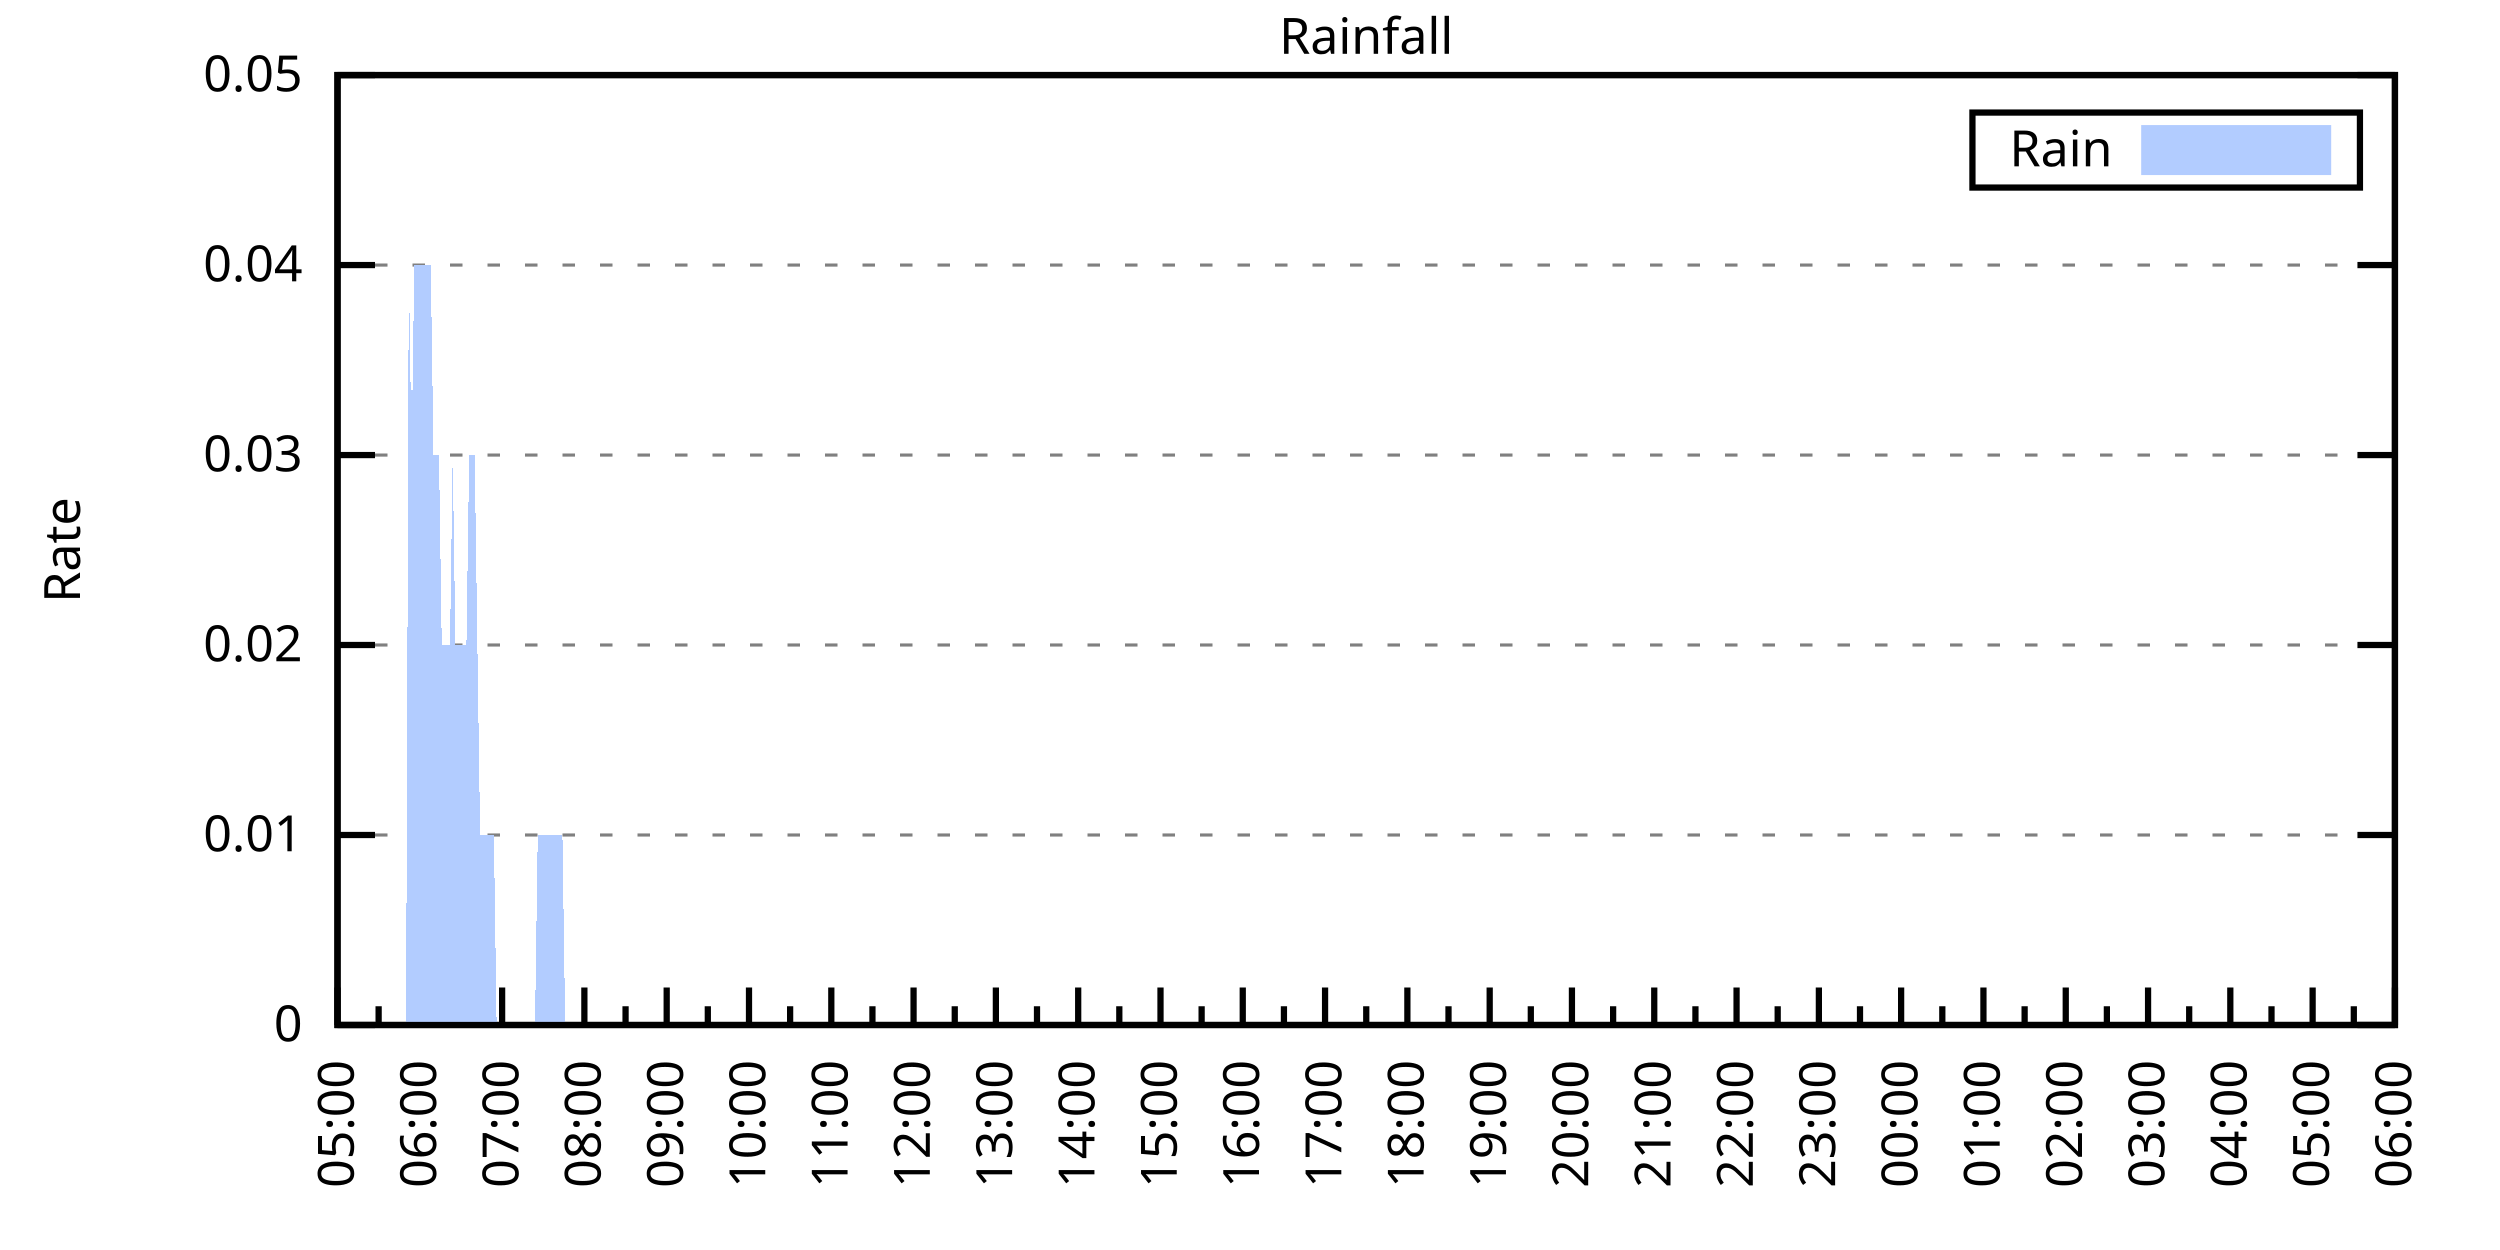
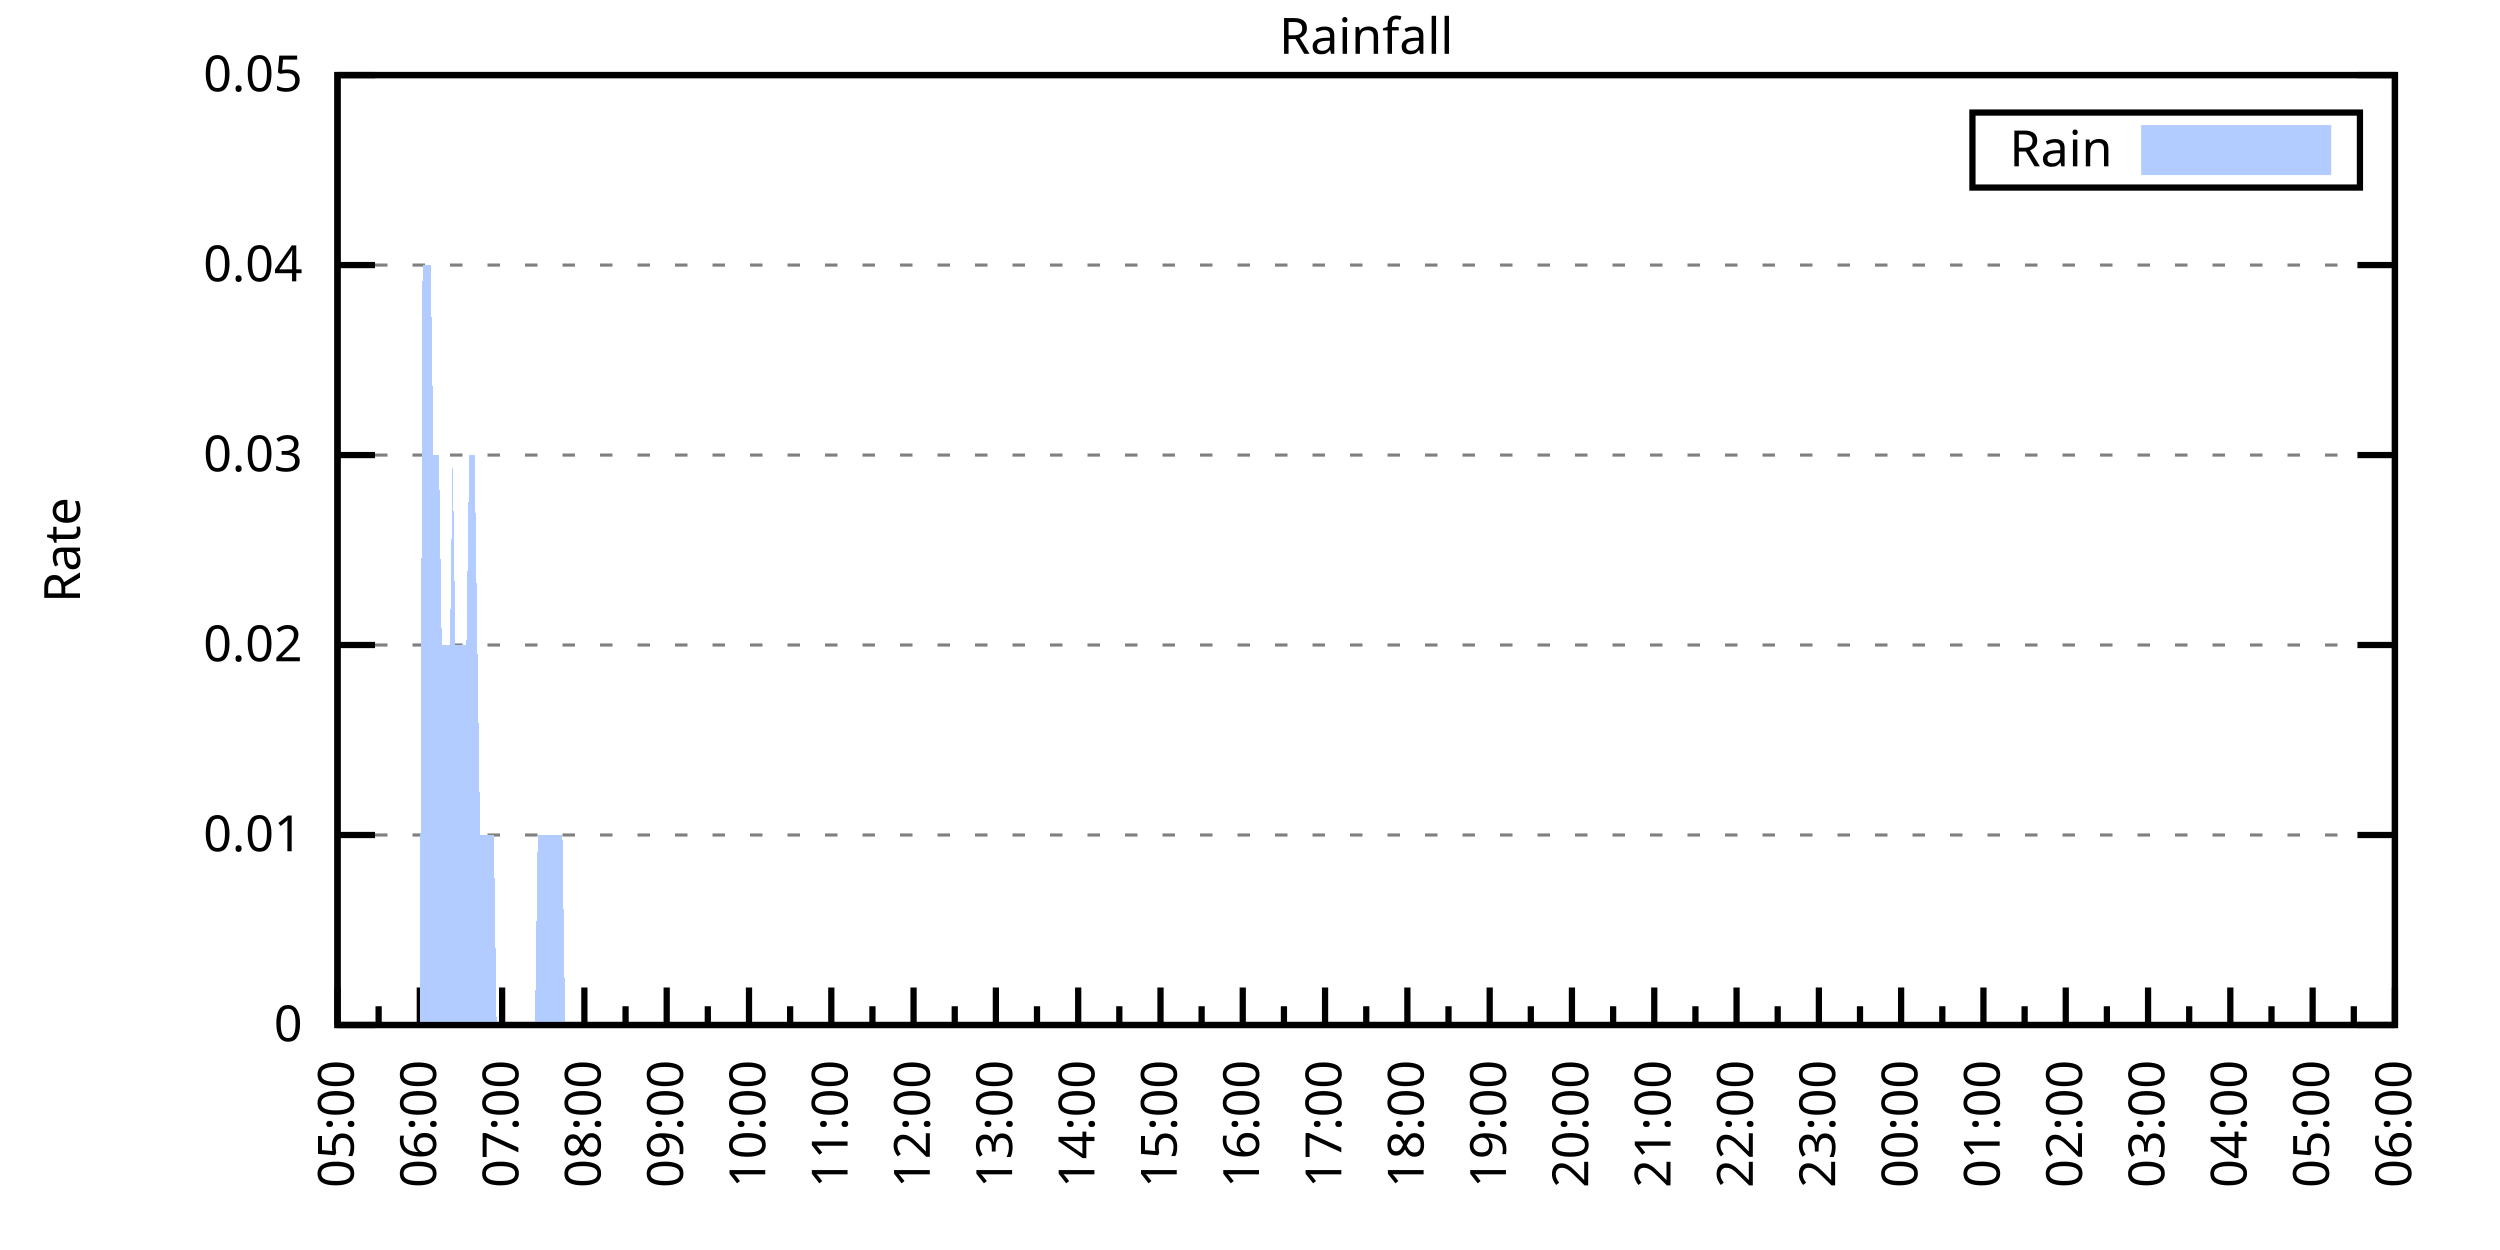
<svg xmlns="http://www.w3.org/2000/svg" xmlns:xlink="http://www.w3.org/1999/xlink" width="400" height="200" viewBox="0 0 400 200">
  <g id="gnuplot_canvas">
    <rect x="0" y="0" width="400" height="200" fill="none" />
    <defs>
      <circle id="gpDot" r="0.5" stroke-width="0.5" stroke="currentColor" />
      <path id="gpPt0" stroke-width="0.333" stroke="currentColor" d="M-1,0 h2 M0,-1 v2" />
      <path id="gpPt1" stroke-width="0.333" stroke="currentColor" d="M-1,-1 L1,1 M1,-1 L-1,1" />
      <path id="gpPt2" stroke-width="0.333" stroke="currentColor" d="M-1,0 L1,0 M0,-1 L0,1 M-1,-1 L1,1 M-1,1 L1,-1" />
      <rect id="gpPt3" stroke-width="0.333" stroke="currentColor" x="-1" y="-1" width="2" height="2" />
      <rect id="gpPt4" stroke-width="0.333" stroke="currentColor" fill="currentColor" x="-1" y="-1" width="2" height="2" />
      <circle id="gpPt5" stroke-width="0.333" stroke="currentColor" cx="0" cy="0" r="1" />
      <use xlink:href="#gpPt5" id="gpPt6" fill="currentColor" stroke="none" />
      <path id="gpPt7" stroke-width="0.333" stroke="currentColor" d="M0,-1.33 L-1.33,0.67 L1.33,0.67 z" />
      <use xlink:href="#gpPt7" id="gpPt8" fill="currentColor" stroke="none" />
      <use xlink:href="#gpPt7" id="gpPt9" stroke="currentColor" transform="rotate(180)" />
      <use xlink:href="#gpPt9" id="gpPt10" fill="currentColor" stroke="none" />
      <use xlink:href="#gpPt3" id="gpPt11" stroke="currentColor" transform="rotate(45)" />
      <use xlink:href="#gpPt11" id="gpPt12" fill="currentColor" stroke="none" />
      <path id="gpPt13" stroke-width="0.333" stroke="currentColor" d="M0,1.330 L1.265,0.411 L0.782,-1.067 L-0.782,-1.076 L-1.265,0.411 z" />
      <use xlink:href="#gpPt13" id="gpPt14" fill="currentColor" stroke="none" />
      <filter id="textbox" filterUnits="objectBoundingBox" x="0" y="0" height="1" width="1">
        <feFlood flood-color="white" flood-opacity="1" result="bgnd" />
        <feComposite in="SourceGraphic" in2="bgnd" operator="atop" />
      </filter>
      <filter id="greybox" filterUnits="objectBoundingBox" x="0" y="0" height="1" width="1">
        <feFlood flood-color="lightgrey" flood-opacity="1" result="grey" />
        <feComposite in="SourceGraphic" in2="grey" operator="atop" />
      </filter>
    </defs>
    <g fill="none" color="white" stroke="currentColor" stroke-width="1.00" stroke-linecap="butt" stroke-linejoin="miter">
</g>
    <g fill="none" color="black" stroke="currentColor" stroke-width="1.00" stroke-linecap="butt" stroke-linejoin="miter">
      <g stroke="none" shape-rendering="crispEdges">
        <polygon fill="rgb(255, 255, 255)" points="54.00,164.00 383.18,164.00 383.18,12.02 54.00,12.02 " />
      </g>
    </g>
    <g fill="none" color="black" stroke="currentColor" stroke-width="1.00" stroke-linecap="butt" stroke-linejoin="miter">
</g>
    <g fill="none" color="black" stroke="black" stroke-width="0.50" stroke-linecap="butt" stroke-linejoin="miter">
</g>
    <g fill="none" color="gray" stroke="currentColor" stroke-width="0.50" stroke-linecap="butt" stroke-linejoin="miter">
      <path stroke="gray" stroke-dasharray="2,4" class="gridline" d="M54.00,164.00 L383.19,164.00  " />
    </g>
    <g fill="none" color="gray" stroke="gray" stroke-width="1.00" stroke-linecap="butt" stroke-linejoin="miter">
</g>
    <g fill="none" color="black" stroke="currentColor" stroke-width="1.00" stroke-linecap="butt" stroke-linejoin="miter">
      <path stroke="black" d="M54.00,164.00 L60.00,164.00 M383.19,164.00 L377.19,164.00  " />
      <g transform="translate(48.40,166.60)" stroke="none" fill="black" font-family="Sans" font-size="8.00" text-anchor="end">
        <text>
          <tspan font-family="Sans"> 0</tspan>
        </text>
      </g>
    </g>
    <g fill="none" color="black" stroke="currentColor" stroke-width="1.00" stroke-linecap="butt" stroke-linejoin="miter">
</g>
    <g fill="none" color="black" stroke="black" stroke-width="0.50" stroke-linecap="butt" stroke-linejoin="miter">
</g>
    <g fill="none" color="gray" stroke="currentColor" stroke-width="0.50" stroke-linecap="butt" stroke-linejoin="miter">
      <path stroke="gray" stroke-dasharray="2,4" class="gridline" d="M54.00,133.60 L383.19,133.60  " />
    </g>
    <g fill="none" color="gray" stroke="gray" stroke-width="1.00" stroke-linecap="butt" stroke-linejoin="miter">
</g>
    <g fill="none" color="black" stroke="currentColor" stroke-width="1.00" stroke-linecap="butt" stroke-linejoin="miter">
      <path stroke="black" d="M54.00,133.60 L60.00,133.60 M383.19,133.60 L377.19,133.60  " />
      <g transform="translate(48.40,136.20)" stroke="none" fill="black" font-family="Sans" font-size="8.00" text-anchor="end">
        <text>
          <tspan font-family="Sans"> 0.01</tspan>
        </text>
      </g>
    </g>
    <g fill="none" color="black" stroke="currentColor" stroke-width="1.00" stroke-linecap="butt" stroke-linejoin="miter">
</g>
    <g fill="none" color="black" stroke="black" stroke-width="0.50" stroke-linecap="butt" stroke-linejoin="miter">
</g>
    <g fill="none" color="gray" stroke="currentColor" stroke-width="0.50" stroke-linecap="butt" stroke-linejoin="miter">
      <path stroke="gray" stroke-dasharray="2,4" class="gridline" d="M54.00,103.20 L383.19,103.20  " />
    </g>
    <g fill="none" color="gray" stroke="gray" stroke-width="1.00" stroke-linecap="butt" stroke-linejoin="miter">
</g>
    <g fill="none" color="black" stroke="currentColor" stroke-width="1.00" stroke-linecap="butt" stroke-linejoin="miter">
      <path stroke="black" d="M54.00,103.20 L60.00,103.20 M383.19,103.20 L377.19,103.20  " />
      <g transform="translate(48.40,105.80)" stroke="none" fill="black" font-family="Sans" font-size="8.00" text-anchor="end">
        <text>
          <tspan font-family="Sans"> 0.02</tspan>
        </text>
      </g>
    </g>
    <g fill="none" color="black" stroke="currentColor" stroke-width="1.00" stroke-linecap="butt" stroke-linejoin="miter">
</g>
    <g fill="none" color="black" stroke="black" stroke-width="0.50" stroke-linecap="butt" stroke-linejoin="miter">
</g>
    <g fill="none" color="gray" stroke="currentColor" stroke-width="0.50" stroke-linecap="butt" stroke-linejoin="miter">
      <path stroke="gray" stroke-dasharray="2,4" class="gridline" d="M54.00,72.81 L383.19,72.81  " />
    </g>
    <g fill="none" color="gray" stroke="gray" stroke-width="1.00" stroke-linecap="butt" stroke-linejoin="miter">
</g>
    <g fill="none" color="black" stroke="currentColor" stroke-width="1.00" stroke-linecap="butt" stroke-linejoin="miter">
      <path stroke="black" d="M54.00,72.81 L60.00,72.81 M383.19,72.81 L377.19,72.81  " />
      <g transform="translate(48.40,75.41)" stroke="none" fill="black" font-family="Sans" font-size="8.00" text-anchor="end">
        <text>
          <tspan font-family="Sans"> 0.03</tspan>
        </text>
      </g>
    </g>
    <g fill="none" color="black" stroke="currentColor" stroke-width="1.00" stroke-linecap="butt" stroke-linejoin="miter">
</g>
    <g fill="none" color="black" stroke="black" stroke-width="0.50" stroke-linecap="butt" stroke-linejoin="miter">
</g>
    <g fill="none" color="gray" stroke="currentColor" stroke-width="0.50" stroke-linecap="butt" stroke-linejoin="miter">
      <path stroke="gray" stroke-dasharray="2,4" class="gridline" d="M54.00,42.41 L383.19,42.41  " />
    </g>
    <g fill="none" color="gray" stroke="gray" stroke-width="1.00" stroke-linecap="butt" stroke-linejoin="miter">
</g>
    <g fill="none" color="black" stroke="currentColor" stroke-width="1.00" stroke-linecap="butt" stroke-linejoin="miter">
      <path stroke="black" d="M54.00,42.41 L60.00,42.41 M383.19,42.41 L377.19,42.41  " />
      <g transform="translate(48.40,45.01)" stroke="none" fill="black" font-family="Sans" font-size="8.00" text-anchor="end">
        <text>
          <tspan font-family="Sans"> 0.04</tspan>
        </text>
      </g>
    </g>
    <g fill="none" color="black" stroke="currentColor" stroke-width="1.00" stroke-linecap="butt" stroke-linejoin="miter">
</g>
    <g fill="none" color="black" stroke="black" stroke-width="0.50" stroke-linecap="butt" stroke-linejoin="miter">
</g>
    <g fill="none" color="gray" stroke="currentColor" stroke-width="0.50" stroke-linecap="butt" stroke-linejoin="miter">
      <path stroke="gray" stroke-dasharray="2,4" class="gridline" d="M54.00,12.01 L383.19,12.01  " />
    </g>
    <g fill="none" color="gray" stroke="gray" stroke-width="1.00" stroke-linecap="butt" stroke-linejoin="miter">
</g>
    <g fill="none" color="black" stroke="currentColor" stroke-width="1.00" stroke-linecap="butt" stroke-linejoin="miter">
      <path stroke="black" d="M54.00,12.01 L60.00,12.01 M383.19,12.01 L377.19,12.01  " />
      <g transform="translate(48.40,14.61)" stroke="none" fill="black" font-family="Sans" font-size="8.00" text-anchor="end">
        <text>
          <tspan font-family="Sans"> 0.05</tspan>
        </text>
      </g>
    </g>
    <g fill="none" color="black" stroke="currentColor" stroke-width="1.00" stroke-linecap="butt" stroke-linejoin="miter">
      <path stroke="black" d="M54.00,164.00 L54.00,158.00  " />
      <g transform="translate(56.60,169.60) rotate(270)" stroke="none" fill="black" font-family="Sans" font-size="8.00" text-anchor="end">
        <text>
          <tspan font-family="Sans">05:00</tspan>
        </text>
      </g>
    </g>
    <g fill="none" color="black" stroke="currentColor" stroke-width="1.00" stroke-linecap="butt" stroke-linejoin="miter">
      <path stroke="black" d="M60.58,164.00 L60.58,161.00 M67.17,164.00 L67.17,158.00  " />
      <g transform="translate(69.77,169.60) rotate(270)" stroke="none" fill="black" font-family="Sans" font-size="8.00" text-anchor="end">
        <text>
          <tspan font-family="Sans">06:00</tspan>
        </text>
      </g>
    </g>
    <g fill="none" color="black" stroke="currentColor" stroke-width="1.00" stroke-linecap="butt" stroke-linejoin="miter">
      <path stroke="black" d="M73.75,164.00 L73.75,161.00 M80.34,164.00 L80.34,158.00  " />
      <g transform="translate(82.94,169.60) rotate(270)" stroke="none" fill="black" font-family="Sans" font-size="8.00" text-anchor="end">
        <text>
          <tspan font-family="Sans">07:00</tspan>
        </text>
      </g>
    </g>
    <g fill="none" color="black" stroke="currentColor" stroke-width="1.00" stroke-linecap="butt" stroke-linejoin="miter">
      <path stroke="black" d="M86.92,164.00 L86.92,161.00 M93.50,164.00 L93.50,158.00  " />
      <g transform="translate(96.10,169.60) rotate(270)" stroke="none" fill="black" font-family="Sans" font-size="8.00" text-anchor="end">
        <text>
          <tspan font-family="Sans">08:00</tspan>
        </text>
      </g>
    </g>
    <g fill="none" color="black" stroke="currentColor" stroke-width="1.00" stroke-linecap="butt" stroke-linejoin="miter">
      <path stroke="black" d="M100.09,164.00 L100.09,161.00 M106.67,164.00 L106.67,158.00  " />
      <g transform="translate(109.27,169.60) rotate(270)" stroke="none" fill="black" font-family="Sans" font-size="8.00" text-anchor="end">
        <text>
          <tspan font-family="Sans">09:00</tspan>
        </text>
      </g>
    </g>
    <g fill="none" color="black" stroke="currentColor" stroke-width="1.00" stroke-linecap="butt" stroke-linejoin="miter">
      <path stroke="black" d="M113.25,164.00 L113.25,161.00 M119.84,164.00 L119.84,158.00  " />
      <g transform="translate(122.44,169.60) rotate(270)" stroke="none" fill="black" font-family="Sans" font-size="8.00" text-anchor="end">
        <text>
          <tspan font-family="Sans">10:00</tspan>
        </text>
      </g>
    </g>
    <g fill="none" color="black" stroke="currentColor" stroke-width="1.00" stroke-linecap="butt" stroke-linejoin="miter">
      <path stroke="black" d="M126.42,164.00 L126.42,161.00 M133.01,164.00 L133.01,158.00  " />
      <g transform="translate(135.61,169.60) rotate(270)" stroke="none" fill="black" font-family="Sans" font-size="8.00" text-anchor="end">
        <text>
          <tspan font-family="Sans">11:00</tspan>
        </text>
      </g>
    </g>
    <g fill="none" color="black" stroke="currentColor" stroke-width="1.00" stroke-linecap="butt" stroke-linejoin="miter">
      <path stroke="black" d="M139.59,164.00 L139.59,161.00 M146.17,164.00 L146.17,158.00  " />
      <g transform="translate(148.77,169.60) rotate(270)" stroke="none" fill="black" font-family="Sans" font-size="8.00" text-anchor="end">
        <text>
          <tspan font-family="Sans">12:00</tspan>
        </text>
      </g>
    </g>
    <g fill="none" color="black" stroke="currentColor" stroke-width="1.00" stroke-linecap="butt" stroke-linejoin="miter">
      <path stroke="black" d="M152.76,164.00 L152.76,161.00 M159.34,164.00 L159.34,158.00  " />
      <g transform="translate(161.94,169.60) rotate(270)" stroke="none" fill="black" font-family="Sans" font-size="8.00" text-anchor="end">
        <text>
          <tspan font-family="Sans">13:00</tspan>
        </text>
      </g>
    </g>
    <g fill="none" color="black" stroke="currentColor" stroke-width="1.00" stroke-linecap="butt" stroke-linejoin="miter">
      <path stroke="black" d="M165.92,164.00 L165.92,161.00 M172.51,164.00 L172.51,158.00  " />
      <g transform="translate(175.11,169.60) rotate(270)" stroke="none" fill="black" font-family="Sans" font-size="8.00" text-anchor="end">
        <text>
          <tspan font-family="Sans">14:00</tspan>
        </text>
      </g>
    </g>
    <g fill="none" color="black" stroke="currentColor" stroke-width="1.00" stroke-linecap="butt" stroke-linejoin="miter">
      <path stroke="black" d="M179.09,164.00 L179.09,161.00 M185.68,164.00 L185.68,158.00  " />
      <g transform="translate(188.28,169.60) rotate(270)" stroke="none" fill="black" font-family="Sans" font-size="8.00" text-anchor="end">
        <text>
          <tspan font-family="Sans">15:00</tspan>
        </text>
      </g>
    </g>
    <g fill="none" color="black" stroke="currentColor" stroke-width="1.00" stroke-linecap="butt" stroke-linejoin="miter">
      <path stroke="black" d="M192.26,164.00 L192.26,161.00 M198.84,164.00 L198.84,158.00  " />
      <g transform="translate(201.44,169.60) rotate(270)" stroke="none" fill="black" font-family="Sans" font-size="8.00" text-anchor="end">
        <text>
          <tspan font-family="Sans">16:00</tspan>
        </text>
      </g>
    </g>
    <g fill="none" color="black" stroke="currentColor" stroke-width="1.00" stroke-linecap="butt" stroke-linejoin="miter">
      <path stroke="black" d="M205.43,164.00 L205.43,161.00 M212.01,164.00 L212.01,158.00  " />
      <g transform="translate(214.61,169.60) rotate(270)" stroke="none" fill="black" font-family="Sans" font-size="8.00" text-anchor="end">
        <text>
          <tspan font-family="Sans">17:00</tspan>
        </text>
      </g>
    </g>
    <g fill="none" color="black" stroke="currentColor" stroke-width="1.00" stroke-linecap="butt" stroke-linejoin="miter">
      <path stroke="black" d="M218.60,164.00 L218.60,161.00 M225.18,164.00 L225.18,158.00  " />
      <g transform="translate(227.78,169.60) rotate(270)" stroke="none" fill="black" font-family="Sans" font-size="8.00" text-anchor="end">
        <text>
          <tspan font-family="Sans">18:00</tspan>
        </text>
      </g>
    </g>
    <g fill="none" color="black" stroke="currentColor" stroke-width="1.00" stroke-linecap="butt" stroke-linejoin="miter">
      <path stroke="black" d="M231.76,164.00 L231.76,161.00 M238.35,164.00 L238.35,158.00  " />
      <g transform="translate(240.95,169.60) rotate(270)" stroke="none" fill="black" font-family="Sans" font-size="8.00" text-anchor="end">
        <text>
          <tspan font-family="Sans">19:00</tspan>
        </text>
      </g>
    </g>
    <g fill="none" color="black" stroke="currentColor" stroke-width="1.00" stroke-linecap="butt" stroke-linejoin="miter">
      <path stroke="black" d="M244.93,164.00 L244.93,161.00 M251.51,164.00 L251.51,158.00  " />
      <g transform="translate(254.11,169.60) rotate(270)" stroke="none" fill="black" font-family="Sans" font-size="8.00" text-anchor="end">
        <text>
          <tspan font-family="Sans">20:00</tspan>
        </text>
      </g>
    </g>
    <g fill="none" color="black" stroke="currentColor" stroke-width="1.00" stroke-linecap="butt" stroke-linejoin="miter">
      <path stroke="black" d="M258.10,164.00 L258.10,161.00 M264.68,164.00 L264.68,158.00  " />
      <g transform="translate(267.28,169.60) rotate(270)" stroke="none" fill="black" font-family="Sans" font-size="8.00" text-anchor="end">
        <text>
          <tspan font-family="Sans">21:00</tspan>
        </text>
      </g>
    </g>
    <g fill="none" color="black" stroke="currentColor" stroke-width="1.00" stroke-linecap="butt" stroke-linejoin="miter">
      <path stroke="black" d="M271.27,164.00 L271.27,161.00 M277.85,164.00 L277.85,158.00  " />
      <g transform="translate(280.45,169.60) rotate(270)" stroke="none" fill="black" font-family="Sans" font-size="8.00" text-anchor="end">
        <text>
          <tspan font-family="Sans">22:00</tspan>
        </text>
      </g>
    </g>
    <g fill="none" color="black" stroke="currentColor" stroke-width="1.00" stroke-linecap="butt" stroke-linejoin="miter">
      <path stroke="black" d="M284.43,164.00 L284.43,161.00 M291.02,164.00 L291.02,158.00  " />
      <g transform="translate(293.62,169.60) rotate(270)" stroke="none" fill="black" font-family="Sans" font-size="8.00" text-anchor="end">
        <text>
          <tspan font-family="Sans">23:00</tspan>
        </text>
      </g>
    </g>
    <g fill="none" color="black" stroke="currentColor" stroke-width="1.00" stroke-linecap="butt" stroke-linejoin="miter">
      <path stroke="black" d="M297.60,164.00 L297.60,161.00 M304.18,164.00 L304.18,158.00  " />
      <g transform="translate(306.78,169.60) rotate(270)" stroke="none" fill="black" font-family="Sans" font-size="8.00" text-anchor="end">
        <text>
          <tspan font-family="Sans">00:00</tspan>
        </text>
      </g>
    </g>
    <g fill="none" color="black" stroke="currentColor" stroke-width="1.00" stroke-linecap="butt" stroke-linejoin="miter">
      <path stroke="black" d="M310.77,164.00 L310.77,161.00 M317.35,164.00 L317.35,158.00  " />
      <g transform="translate(319.95,169.60) rotate(270)" stroke="none" fill="black" font-family="Sans" font-size="8.00" text-anchor="end">
        <text>
          <tspan font-family="Sans">01:00</tspan>
        </text>
      </g>
    </g>
    <g fill="none" color="black" stroke="currentColor" stroke-width="1.00" stroke-linecap="butt" stroke-linejoin="miter">
      <path stroke="black" d="M323.94,164.00 L323.94,161.00 M330.52,164.00 L330.52,158.00  " />
      <g transform="translate(333.12,169.60) rotate(270)" stroke="none" fill="black" font-family="Sans" font-size="8.00" text-anchor="end">
        <text>
          <tspan font-family="Sans">02:00</tspan>
        </text>
      </g>
    </g>
    <g fill="none" color="black" stroke="currentColor" stroke-width="1.00" stroke-linecap="butt" stroke-linejoin="miter">
      <path stroke="black" d="M337.10,164.00 L337.10,161.00 M343.69,164.00 L343.69,158.00  " />
      <g transform="translate(346.29,169.60) rotate(270)" stroke="none" fill="black" font-family="Sans" font-size="8.00" text-anchor="end">
        <text>
          <tspan font-family="Sans">03:00</tspan>
        </text>
      </g>
    </g>
    <g fill="none" color="black" stroke="currentColor" stroke-width="1.00" stroke-linecap="butt" stroke-linejoin="miter">
      <path stroke="black" d="M350.27,164.00 L350.27,161.00 M356.85,164.00 L356.85,158.00  " />
      <g transform="translate(359.45,169.60) rotate(270)" stroke="none" fill="black" font-family="Sans" font-size="8.00" text-anchor="end">
        <text>
          <tspan font-family="Sans">04:00</tspan>
        </text>
      </g>
    </g>
    <g fill="none" color="black" stroke="currentColor" stroke-width="1.00" stroke-linecap="butt" stroke-linejoin="miter">
      <path stroke="black" d="M363.44,164.00 L363.44,161.00 M370.02,164.00 L370.02,158.00  " />
      <g transform="translate(372.62,169.60) rotate(270)" stroke="none" fill="black" font-family="Sans" font-size="8.00" text-anchor="end">
        <text>
          <tspan font-family="Sans">05:00</tspan>
        </text>
      </g>
    </g>
    <g fill="none" color="black" stroke="currentColor" stroke-width="1.00" stroke-linecap="butt" stroke-linejoin="miter">
      <path stroke="black" d="M376.61,164.00 L376.61,161.00 M383.19,164.00 L383.19,158.00  " />
      <g transform="translate(385.79,169.60) rotate(270)" stroke="none" fill="black" font-family="Sans" font-size="8.00" text-anchor="end">
        <text>
          <tspan font-family="Sans">06:00</tspan>
        </text>
      </g>
    </g>
    <g fill="none" color="black" stroke="currentColor" stroke-width="1.00" stroke-linecap="butt" stroke-linejoin="miter">
</g>
    <g fill="none" color="black" stroke="currentColor" stroke-width="1.00" stroke-linecap="butt" stroke-linejoin="miter">
      <path stroke="black" d="M54.00,12.01 L54.00,164.00 L383.19,164.00 L383.19,12.01 L54.00,12.01 Z  " />
    </g>
    <g fill="none" color="black" stroke="currentColor" stroke-width="1.00" stroke-linecap="butt" stroke-linejoin="miter">
      <g transform="translate(12.80,88.01) rotate(270)" stroke="none" fill="black" font-family="Sans" font-size="8.00" text-anchor="middle">
        <text>
          <tspan font-family="Sans">Rate</tspan>
        </text>
      </g>
    </g>
    <g fill="none" color="black" stroke="currentColor" stroke-width="1.00" stroke-linecap="butt" stroke-linejoin="miter">
</g>
    <g fill="none" color="black" stroke="currentColor" stroke-width="1.00" stroke-linecap="butt" stroke-linejoin="miter">
      <path stroke="black" d="M315.59,30.01 L315.59,18.01 L377.59,18.01 L377.59,30.01 L315.59,30.01 Z  " />
    </g>
    <g id="Rainfall_plot_1">
      <g fill="none" color="white" stroke="black" stroke-width="2.00" stroke-linecap="butt" stroke-linejoin="miter">
</g>
      <g fill="none" color="black" stroke="currentColor" stroke-width="2.00" stroke-linecap="butt" stroke-linejoin="miter">
        <g transform="translate(337.99,26.61)" stroke="none" fill="black" font-family="Sans" font-size="8.00" text-anchor="end">
          <text>
            <tspan font-family="Sans">Rain</tspan>
          </text>
        </g>
      </g>
      <g fill="none" color="black" stroke="currentColor" stroke-width="2.00" stroke-linecap="butt" stroke-linejoin="miter">
        <g stroke="none" shape-rendering="crispEdges">
          <polygon fill="rgb(178, 204, 255)" points="343.59,27.01 371.99,27.01 371.99,21.01 343.59,21.01 " />
        </g>
        <path stroke="rgb(178, 204, 255)" d="M343.59,27.01 L371.99,27.01 L371.99,21.01 L343.59,21.01 L343.59,27.01 Z  " />
      </g>
      <g fill="none" color="black" stroke="currentColor" stroke-width="2.00" stroke-linecap="butt" stroke-linejoin="miter">
        <g stroke="none" shape-rendering="crispEdges">
-           <polygon fill="rgb(178, 204, 255)" points="61.02,164.00 61.46,164.00 61.90,164.00 62.34,164.00 62.78,164.00 63.22,164.00 63.66,164.00 64.10,164.00 64.53,164.00 64.97,164.00 65.41,42.41 65.85,72.81 66.29,42.41 66.73,42.41 67.17,42.41 67.61,42.41 68.05,42.41 68.48,42.41 68.92,42.41 69.36,72.81 69.80,72.81 70.24,72.81 70.68,103.20 71.12,103.20 71.56,103.20 72.00,103.20 72.43,72.81 72.87,103.20 73.31,103.20 73.75,103.20 74.19,103.20 74.63,103.20 75.07,72.81 75.51,72.81 75.95,72.81 76.38,103.20 76.82,133.60 77.26,133.60 77.70,133.60 78.14,133.60 78.58,133.60 79.02,133.60 79.46,164.00 79.90,164.00 80.34,164.00 80.77,164.00 81.21,164.00 81.65,164.00 82.09,164.00 82.53,164.00 82.97,164.00 83.41,164.00 83.85,164.00 84.29,164.00 84.72,164.00 85.16,164.00 85.60,164.00 86.04,133.60 86.48,133.60 86.92,133.60 87.36,133.60 87.80,133.60 88.24,133.60 88.67,133.60 89.11,133.60 89.55,133.60 89.99,133.60 90.43,164.00 90.87,164.00 91.31,164.00 91.75,164.00 92.19,164.00 92.62,164.00 93.06,164.00 93.50,164.00 93.94,164.00 94.38,164.00 94.82,164.00 95.26,164.00 95.70,164.00 96.14,164.00 96.58,164.00 97.01,164.00 97.45,164.00 97.89,164.00 98.33,164.00 98.77,164.00 99.21,164.00 99.65,164.00 100.09,164.00 100.53,164.00 100.96,164.00 101.40,164.00 101.84,164.00 102.28,164.00 102.72,164.00 103.16,164.00 103.60,164.00 104.04,164.00 104.48,164.00 104.91,164.00 105.35,164.00 105.79,164.00 106.23,164.00 106.67,164.00 107.11,164.00 107.55,164.00 107.99,164.00 108.43,164.00 108.87,164.00 109.30,164.00 109.74,164.00 110.18,164.00 110.62,164.00 111.06,164.00 111.50,164.00 111.94,164.00 112.38,164.00 112.82,164.00 113.25,164.00 113.69,164.00 114.13,164.00 114.57,164.00 115.01,164.00 115.45,164.00 115.89,164.00 116.33,164.00 116.77,164.00 117.20,164.00 117.64,164.00 118.08,164.00 118.52,164.00 118.96,164.00 119.40,164.00 119.84,164.00 120.28,164.00 120.72,164.00 121.15,164.00 121.59,164.00 122.03,164.00 122.47,164.00 122.91,164.00 123.35,164.00 123.79,164.00 124.23,164.00 124.67,164.00 125.11,164.00 125.54,164.00 125.98,164.00 126.42,164.00 126.86,164.00 127.30,164.00 127.74,164.00 128.18,164.00 128.62,164.00 129.06,164.00 129.49,164.00 129.93,164.00 130.37,164.00 130.81,164.00 131.25,164.00 131.69,164.00 132.13,164.00 132.57,164.00 133.01,164.00 133.44,164.00 133.88,164.00 134.32,164.00 134.76,164.00 135.20,164.00 135.64,164.00 136.08,164.00 136.52,164.00 136.96,164.00 137.39,164.00 137.83,164.00 138.27,164.00 138.71,164.00 139.15,164.00 139.59,164.00 140.03,164.00 140.47,164.00 140.91,164.00 141.35,164.00 141.78,164.00 142.22,164.00 142.66,164.00 143.10,164.00 143.54,164.00 143.98,164.00 144.42,164.00 144.86,164.00 145.30,164.00 145.73,164.00 146.17,164.00 146.61,164.00 147.05,164.00 147.49,164.00 147.93,164.00 148.37,164.00 148.81,164.00 149.25,164.00 149.68,164.00 150.12,164.00 150.56,164.00 151.00,164.00 151.44,164.00 151.88,164.00 152.32,164.00 152.76,164.00 153.20,164.00 153.63,164.00 154.07,164.00 154.51,164.00 154.95,164.00 155.39,164.00 155.83,164.00 156.27,164.00 156.71,164.00 157.15,164.00 157.59,164.00 158.02,164.00 158.46,164.00 158.90,164.00 159.34,164.00 159.78,164.00 160.22,164.00 160.66,164.00 161.10,164.00 161.54,164.00 161.97,164.00 162.41,164.00 162.85,164.00 163.29,164.00 163.73,164.00 164.17,164.00 164.61,164.00 165.05,164.00 165.49,164.00 165.92,164.00 166.36,164.00 166.80,164.00 167.24,164.00 167.68,164.00 168.12,164.00 168.56,164.00 169.00,164.00 169.44,164.00 169.87,164.00 170.31,164.00 170.75,164.00 171.19,164.00 171.63,164.00 172.07,164.00 172.51,164.00 172.95,164.00 173.39,164.00 173.83,164.00 174.26,164.00 174.70,164.00 175.14,164.00 175.58,164.00 176.02,164.00 176.46,164.00 176.90,164.00 177.34,164.00 177.78,164.00 178.21,164.00 178.65,164.00 179.09,164.00 179.53,164.00 179.97,164.00 180.41,164.00 180.85,164.00 181.29,164.00 181.73,164.00 182.16,164.00 182.60,164.00 183.04,164.00 183.48,164.00 183.92,164.00 184.36,164.00 184.80,164.00 185.24,164.00 185.68,164.00 186.11,164.00 186.55,164.00 186.99,164.00 187.43,164.00 187.87,164.00 188.31,164.00 188.75,164.00 189.19,164.00 189.63,164.00 190.07,164.00 190.50,164.00 190.94,164.00 191.38,164.00 191.82,164.00 192.26,164.00 192.70,164.00 193.14,164.00 193.58,164.00 194.02,164.00 194.45,164.00 194.89,164.00 195.33,164.00 195.77,164.00 196.21,164.00 196.65,164.00 197.09,164.00 197.53,164.00 197.97,164.00 198.40,164.00 198.84,164.00 199.28,164.00 199.72,164.00 200.16,164.00 200.60,164.00 201.04,164.00 201.48,164.00 201.92,164.00 202.35,164.00 202.79,164.00 203.23,164.00 203.67,164.00 204.11,164.00 204.55,164.00 204.99,164.00 205.43,164.00 205.87,164.00 206.31,164.00 206.74,164.00 207.18,164.00 207.62,164.00 208.06,164.00 208.50,164.00 208.94,164.00 209.38,164.00 209.82,164.00 210.26,164.00 210.69,164.00 211.13,164.00 211.57,164.00 212.01,164.00 212.45,164.00 212.89,164.00 213.33,164.00 213.77,164.00 214.21,164.00 214.64,164.00 215.08,164.00 215.52,164.00 215.96,164.00 216.40,164.00 216.84,164.00 217.28,164.00 217.72,164.00 218.16,164.00 218.60,164.00 219.03,164.00 219.47,164.00 219.91,164.00 220.35,164.00 220.79,164.00 221.23,164.00 221.67,164.00 222.11,164.00 222.55,164.00 222.98,164.00 223.42,164.00 223.86,164.00 224.30,164.00 224.74,164.00 225.18,164.00 225.62,164.00 226.06,164.00 226.50,164.00 226.93,164.00 227.37,164.00 227.81,164.00 228.25,164.00 228.69,164.00 229.13,164.00 229.57,164.00 230.01,164.00 230.45,164.00 230.88,164.00 231.32,164.00 231.76,164.00 232.20,164.00 232.64,164.00 233.08,164.00 233.52,164.00 233.96,164.00 234.40,164.00 234.84,164.00 235.27,164.00 235.71,164.00 236.15,164.00 236.59,164.00 237.03,164.00 237.47,164.00 237.91,164.00 238.35,164.00 238.79,164.00 239.22,164.00 239.66,164.00 240.10,164.00 240.54,164.00 240.98,164.00 241.42,164.00 241.86,164.00 242.30,164.00 242.74,164.00 243.17,164.00 243.61,164.00 244.05,164.00 244.49,164.00 244.93,164.00 245.37,164.00 245.81,164.00 246.25,164.00 246.69,164.00 247.12,164.00 247.56,164.00 248.00,164.00 248.44,164.00 248.88,164.00 249.32,164.00 249.76,164.00 250.20,164.00 250.64,164.00 251.08,164.00 251.51,164.00 251.95,164.00 252.39,164.00 252.83,164.00 253.27,164.00 253.71,164.00 254.15,164.00 254.59,164.00 255.03,164.00 255.46,164.00 255.90,164.00 256.34,164.00 256.78,164.00 257.22,164.00 257.66,164.00 258.10,164.00 258.54,164.00 258.98,164.00 259.41,164.00 259.85,164.00 260.29,164.00 260.73,164.00 261.17,164.00 261.61,164.00 262.05,164.00 262.49,164.00 262.93,164.00 263.36,164.00 263.80,164.00 264.24,164.00 264.68,164.00 265.12,164.00 265.56,164.00 266.00,164.00 266.44,164.00 266.88,164.00 267.32,164.00 267.75,164.00 268.19,164.00 268.63,164.00 269.07,164.00 269.51,164.00 269.95,164.00 270.39,164.00 270.83,164.00 271.27,164.00 271.70,164.00 272.14,164.00 272.58,164.00 273.02,164.00 273.46,164.00 273.90,164.00 274.34,164.00 274.78,164.00 275.22,164.00 275.65,164.00 276.09,164.00 276.53,164.00 276.97,164.00 277.41,164.00 277.85,164.00 278.29,164.00 278.73,164.00 279.17,164.00 279.60,164.00 280.04,164.00 280.48,164.00 280.92,164.00 281.36,164.00 281.80,164.00 282.24,164.00 282.68,164.00 283.12,164.00 283.56,164.00 283.99,164.00 284.43,164.00 284.87,164.00 285.31,164.00 285.75,164.00 286.19,164.00 286.63,164.00 287.07,164.00 287.51,164.00 287.94,164.00 288.38,164.00 288.82,164.00 289.26,164.00 289.70,164.00 290.14,164.00 290.58,164.00 291.02,164.00 291.46,164.00 291.89,164.00 292.33,164.00 292.77,164.00 293.21,164.00 293.65,164.00 294.09,164.00 294.53,164.00 294.97,164.00 295.41,164.00 295.84,164.00 296.28,164.00 296.72,164.00 297.16,164.00 297.60,164.00 298.04,164.00 298.48,164.00 298.92,164.00 299.36,164.00 299.80,164.00 300.23,164.00 300.67,164.00 301.11,164.00 301.55,164.00 301.99,164.00 302.43,164.00 302.87,164.00 303.31,164.00 303.75,164.00 304.18,164.00 304.62,164.00 305.06,164.00 305.50,164.00 305.94,164.00 306.38,164.00 306.82,164.00 307.26,164.00 307.70,164.00 308.13,164.00 308.57,164.00 309.01,164.00 309.45,164.00 309.89,164.00 310.33,164.00 310.77,164.00 311.21,164.00 311.65,164.00 312.08,164.00 312.52,164.00 312.96,164.00 313.40,164.00 313.84,164.00 314.28,164.00 314.72,164.00 315.16,164.00 315.60,164.00 316.04,164.00 316.47,164.00 316.91,164.00 317.35,164.00 317.79,164.00 318.23,164.00 318.67,164.00 319.11,164.00 319.55,164.00 319.99,164.00 320.42,164.00 320.86,164.00 321.30,164.00 321.74,164.00 322.18,164.00 322.62,164.00 323.06,164.00 323.50,164.00 323.94,164.00 324.37,164.00 324.81,164.00 325.25,164.00 325.69,164.00 326.13,164.00 326.57,164.00 327.01,164.00 327.45,164.00 327.89,164.00 328.33,164.00 328.76,164.00 329.20,164.00 329.64,164.00 330.08,164.00 330.52,164.00 330.96,164.00 331.40,164.00 331.84,164.00 332.28,164.00 332.71,164.00 333.15,164.00 333.59,164.00 334.03,164.00 334.47,164.00 334.91,164.00 335.35,164.00 335.79,164.00 336.23,164.00 336.66,164.00 337.10,164.00 337.54,164.00 337.98,164.00 338.42,164.00 338.86,164.00 339.30,164.00 339.74,164.00 340.18,164.00 340.61,164.00 341.05,164.00 341.49,164.00 341.93,164.00 342.37,164.00 342.81,164.00 343.25,164.00 343.69,164.00 344.13,164.00 344.57,164.00 345.00,164.00 345.44,164.00 345.88,164.00 346.32,164.00 346.76,164.00 347.20,164.00 347.64,164.00 348.08,164.00 348.52,164.00 348.95,164.00 349.39,164.00 349.83,164.00 350.27,164.00 350.71,164.00 351.15,164.00 351.59,164.00 352.03,164.00 352.47,164.00 352.90,164.00 353.34,164.00 353.78,164.00 354.22,164.00 354.66,164.00 355.10,164.00 355.54,164.00 355.98,164.00 356.42,164.00 356.85,164.00 357.29,164.00 357.73,164.00 358.17,164.00 358.61,164.00 359.05,164.00 359.49,164.00 359.93,164.00 360.37,164.00 360.81,164.00 361.24,164.00 361.68,164.00 362.12,164.00 362.56,164.00 363.00,164.00 363.44,164.00 363.88,164.00 364.32,164.00 364.76,164.00 365.19,164.00 365.63,164.00 366.07,164.00 366.51,164.00 366.95,164.00 367.39,164.00 367.83,164.00 368.27,164.00 368.71,164.00 369.14,164.00 369.58,164.00 370.02,164.00 370.46,164.00 370.90,164.00 371.34,164.00 371.78,164.00 372.22,164.00 372.66,164.00 373.09,164.00 373.53,164.00 373.97,164.00 374.41,164.00 374.85,164.00 375.29,164.00 375.73,164.00 376.17,164.00 376.61,164.00 376.61,164.00 61.02,164.00 " />
+           <polygon fill="rgb(178, 204, 255)" points="63.22,164.00 63.66,164.00 64.10,164.00 64.53,164.00 64.97,164.00 65.41,164.00 65.85,164.00 66.29,164.00 66.73,164.00 67.17,164.00 67.61,42.41 68.05,42.41 68.48,42.41 68.92,42.41 69.36,72.81 69.80,72.81 70.24,72.81 70.68,103.20 71.12,103.20 71.56,103.20 72.00,103.20 72.43,72.81 72.87,103.20 73.31,103.20 73.75,103.20 74.19,103.20 74.63,103.20 75.07,72.81 75.51,72.81 75.95,72.81 76.38,103.20 76.82,133.60 77.26,133.60 77.70,133.60 78.14,133.60 78.58,133.60 79.02,133.60 79.46,164.00 79.90,164.00 80.34,164.00 80.77,164.00 81.21,164.00 81.65,164.00 82.09,164.00 82.53,164.00 82.97,164.00 83.41,164.00 83.85,164.00 84.29,164.00 84.72,164.00 85.16,164.00 85.60,164.00 86.04,133.60 86.48,133.60 86.92,133.60 87.36,133.60 87.80,133.60 88.24,133.60 88.67,133.60 89.11,133.60 89.55,133.60 89.99,133.60 90.43,164.00 90.87,164.00 91.31,164.00 91.75,164.00 92.19,164.00 92.62,164.00 93.06,164.00 93.50,164.00 93.94,164.00 94.38,164.00 94.82,164.00 95.26,164.00 95.70,164.00 96.14,164.00 96.58,164.00 97.01,164.00 97.45,164.00 97.89,164.00 98.33,164.00 98.77,164.00 99.21,164.00 99.65,164.00 100.09,164.00 100.53,164.00 100.96,164.00 101.40,164.00 101.84,164.00 102.28,164.00 102.72,164.00 103.16,164.00 103.60,164.00 104.04,164.00 104.48,164.00 104.91,164.00 105.35,164.00 105.79,164.00 106.23,164.00 106.67,164.00 107.11,164.00 107.55,164.00 107.99,164.00 108.43,164.00 108.87,164.00 109.30,164.00 109.74,164.00 110.18,164.00 110.62,164.00 111.06,164.00 111.50,164.00 111.94,164.00 112.38,164.00 112.82,164.00 113.25,164.00 113.69,164.00 114.13,164.00 114.57,164.00 115.01,164.00 115.45,164.00 115.89,164.00 116.33,164.00 116.77,164.00 117.20,164.00 117.64,164.00 118.08,164.00 118.52,164.00 118.96,164.00 119.40,164.00 119.84,164.00 120.28,164.00 120.72,164.00 121.15,164.00 121.59,164.00 122.03,164.00 122.47,164.00 122.91,164.00 123.35,164.00 123.79,164.00 124.23,164.00 124.67,164.00 125.11,164.00 125.54,164.00 125.98,164.00 126.42,164.00 126.86,164.00 127.30,164.00 127.74,164.00 128.18,164.00 128.62,164.00 129.06,164.00 129.49,164.00 129.93,164.00 130.37,164.00 130.81,164.00 131.25,164.00 131.69,164.00 132.13,164.00 132.57,164.00 133.01,164.00 133.44,164.00 133.88,164.00 134.32,164.00 134.76,164.00 135.20,164.00 135.64,164.00 136.08,164.00 136.52,164.00 136.96,164.00 137.39,164.00 137.83,164.00 138.27,164.00 138.71,164.00 139.15,164.00 139.59,164.00 140.03,164.00 140.47,164.00 140.91,164.00 141.35,164.00 141.78,164.00 142.22,164.00 142.66,164.00 143.10,164.00 143.54,164.00 143.98,164.00 144.42,164.00 144.86,164.00 145.30,164.00 145.73,164.00 146.17,164.00 146.61,164.00 147.05,164.00 147.49,164.00 147.93,164.00 148.37,164.00 148.81,164.00 149.25,164.00 149.68,164.00 150.12,164.00 150.56,164.00 151.00,164.00 151.44,164.00 151.88,164.00 152.32,164.00 152.76,164.00 153.20,164.00 153.63,164.00 154.07,164.00 154.51,164.00 154.95,164.00 155.39,164.00 155.83,164.00 156.27,164.00 156.71,164.00 157.15,164.00 157.59,164.00 158.02,164.00 158.46,164.00 158.90,164.00 159.34,164.00 159.78,164.00 160.22,164.00 160.66,164.00 161.10,164.00 161.54,164.00 161.97,164.00 162.41,164.00 162.85,164.00 163.29,164.00 163.73,164.00 164.17,164.00 164.61,164.00 165.05,164.00 165.49,164.00 165.92,164.00 166.36,164.00 166.80,164.00 167.24,164.00 167.68,164.00 168.12,164.00 168.56,164.00 169.00,164.00 169.44,164.00 169.87,164.00 170.31,164.00 170.75,164.00 171.19,164.00 171.63,164.00 172.07,164.00 172.51,164.00 172.95,164.00 173.39,164.00 173.83,164.00 174.26,164.00 174.70,164.00 175.14,164.00 175.58,164.00 176.02,164.00 176.46,164.00 176.90,164.00 177.34,164.00 177.78,164.00 178.21,164.00 178.65,164.00 179.09,164.00 179.53,164.00 179.97,164.00 180.41,164.00 180.85,164.00 181.29,164.00 181.73,164.00 182.16,164.00 182.60,164.00 183.04,164.00 183.48,164.00 183.92,164.00 184.36,164.00 184.80,164.00 185.24,164.00 185.68,164.00 186.11,164.00 186.55,164.00 186.99,164.00 187.43,164.00 187.87,164.00 188.31,164.00 188.75,164.00 189.19,164.00 189.63,164.00 190.07,164.00 190.50,164.00 190.94,164.00 191.38,164.00 191.82,164.00 192.26,164.00 192.70,164.00 193.14,164.00 193.58,164.00 194.02,164.00 194.45,164.00 194.89,164.00 195.33,164.00 195.77,164.00 196.21,164.00 196.65,164.00 197.09,164.00 197.53,164.00 197.97,164.00 198.40,164.00 198.84,164.00 199.28,164.00 199.72,164.00 200.16,164.00 200.60,164.00 201.04,164.00 201.48,164.00 201.92,164.00 202.35,164.00 202.79,164.00 203.23,164.00 203.67,164.00 204.11,164.00 204.55,164.00 204.99,164.00 205.43,164.00 205.87,164.00 206.31,164.00 206.74,164.00 207.18,164.00 207.62,164.00 208.06,164.00 208.50,164.00 208.94,164.00 209.38,164.00 209.82,164.00 210.26,164.00 210.69,164.00 211.13,164.00 211.57,164.00 212.01,164.00 212.45,164.00 212.89,164.00 213.33,164.00 213.77,164.00 214.21,164.00 214.64,164.00 215.08,164.00 215.52,164.00 215.96,164.00 216.40,164.00 216.84,164.00 217.28,164.00 217.72,164.00 218.16,164.00 218.60,164.00 219.03,164.00 219.47,164.00 219.91,164.00 220.35,164.00 220.79,164.00 221.23,164.00 221.67,164.00 222.11,164.00 222.55,164.00 222.98,164.00 223.42,164.00 223.86,164.00 224.30,164.00 224.74,164.00 225.18,164.00 225.62,164.00 226.06,164.00 226.50,164.00 226.93,164.00 227.37,164.00 227.81,164.00 228.25,164.00 228.69,164.00 229.13,164.00 229.57,164.00 230.01,164.00 230.45,164.00 230.88,164.00 231.32,164.00 231.76,164.00 232.20,164.00 232.64,164.00 233.08,164.00 233.52,164.00 233.96,164.00 234.40,164.00 234.84,164.00 235.27,164.00 235.71,164.00 236.15,164.00 236.59,164.00 237.03,164.00 237.47,164.00 237.91,164.00 238.35,164.00 238.79,164.00 239.22,164.00 239.66,164.00 240.10,164.00 240.54,164.00 240.98,164.00 241.42,164.00 241.86,164.00 242.30,164.00 242.74,164.00 243.17,164.00 243.61,164.00 244.05,164.00 244.49,164.00 244.93,164.00 245.37,164.00 245.81,164.00 246.25,164.00 246.69,164.00 247.12,164.00 247.56,164.00 248.00,164.00 248.44,164.00 248.88,164.00 249.32,164.00 249.76,164.00 250.20,164.00 250.64,164.00 251.08,164.00 251.51,164.00 251.95,164.00 252.39,164.00 252.83,164.00 253.27,164.00 253.71,164.00 254.15,164.00 254.59,164.00 255.03,164.00 255.46,164.00 255.90,164.00 256.34,164.00 256.78,164.00 257.22,164.00 257.66,164.00 258.10,164.00 258.54,164.00 258.98,164.00 259.41,164.00 259.85,164.00 260.29,164.00 260.73,164.00 261.17,164.00 261.61,164.00 262.05,164.00 262.49,164.00 262.93,164.00 263.36,164.00 263.80,164.00 264.24,164.00 264.68,164.00 265.12,164.00 265.56,164.00 266.00,164.00 266.44,164.00 266.88,164.00 267.32,164.00 267.75,164.00 268.19,164.00 268.63,164.00 269.07,164.00 269.51,164.00 269.95,164.00 270.39,164.00 270.83,164.00 271.27,164.00 271.70,164.00 272.14,164.00 272.58,164.00 273.02,164.00 273.46,164.00 273.90,164.00 274.34,164.00 274.78,164.00 275.22,164.00 275.65,164.00 276.09,164.00 276.53,164.00 276.97,164.00 277.41,164.00 277.85,164.00 278.29,164.00 278.73,164.00 279.17,164.00 279.60,164.00 280.04,164.00 280.48,164.00 280.92,164.00 281.36,164.00 281.80,164.00 282.24,164.00 282.68,164.00 283.12,164.00 283.56,164.00 283.99,164.00 284.43,164.00 284.87,164.00 285.31,164.00 285.75,164.00 286.19,164.00 286.63,164.00 287.07,164.00 287.51,164.00 287.94,164.00 288.38,164.00 288.82,164.00 289.26,164.00 289.70,164.00 290.14,164.00 290.58,164.00 291.02,164.00 291.46,164.00 291.89,164.00 292.33,164.00 292.77,164.00 293.21,164.00 293.65,164.00 294.09,164.00 294.53,164.00 294.97,164.00 295.41,164.00 295.84,164.00 296.28,164.00 296.72,164.00 297.16,164.00 297.60,164.00 298.04,164.00 298.48,164.00 298.92,164.00 299.36,164.00 299.80,164.00 300.23,164.00 300.67,164.00 301.11,164.00 301.55,164.00 301.99,164.00 302.43,164.00 302.87,164.00 303.31,164.00 303.75,164.00 304.18,164.00 304.62,164.00 305.06,164.00 305.50,164.00 305.94,164.00 306.38,164.00 306.82,164.00 307.26,164.00 307.70,164.00 308.13,164.00 308.57,164.00 309.01,164.00 309.45,164.00 309.89,164.00 310.33,164.00 310.77,164.00 311.21,164.00 311.65,164.00 312.08,164.00 312.52,164.00 312.96,164.00 313.40,164.00 313.84,164.00 314.28,164.00 314.72,164.00 315.16,164.00 315.60,164.00 316.04,164.00 316.47,164.00 316.91,164.00 317.35,164.00 317.79,164.00 318.23,164.00 318.67,164.00 319.11,164.00 319.55,164.00 319.99,164.00 320.42,164.00 320.86,164.00 321.30,164.00 321.74,164.00 322.18,164.00 322.62,164.00 323.06,164.00 323.50,164.00 323.94,164.00 324.37,164.00 324.81,164.00 325.25,164.00 325.69,164.00 326.13,164.00 326.57,164.00 327.01,164.00 327.45,164.00 327.89,164.00 328.33,164.00 328.76,164.00 329.20,164.00 329.64,164.00 330.08,164.00 330.52,164.00 330.96,164.00 331.40,164.00 331.84,164.00 332.28,164.00 332.71,164.00 333.15,164.00 333.59,164.00 334.03,164.00 334.47,164.00 334.91,164.00 335.35,164.00 335.79,164.00 336.23,164.00 336.66,164.00 337.10,164.00 337.54,164.00 337.98,164.00 338.42,164.00 338.86,164.00 339.30,164.00 339.74,164.00 340.18,164.00 340.61,164.00 341.05,164.00 341.49,164.00 341.93,164.00 342.37,164.00 342.81,164.00 343.25,164.00 343.69,164.00 344.13,164.00 344.57,164.00 345.00,164.00 345.44,164.00 345.88,164.00 346.32,164.00 346.76,164.00 347.20,164.00 347.64,164.00 348.08,164.00 348.52,164.00 348.95,164.00 349.39,164.00 349.83,164.00 350.27,164.00 350.71,164.00 351.15,164.00 351.59,164.00 352.03,164.00 352.47,164.00 352.90,164.00 353.34,164.00 353.78,164.00 354.22,164.00 354.66,164.00 355.10,164.00 355.54,164.00 355.98,164.00 356.42,164.00 356.85,164.00 357.29,164.00 357.73,164.00 358.17,164.00 358.61,164.00 359.05,164.00 359.49,164.00 359.93,164.00 360.37,164.00 360.81,164.00 361.24,164.00 361.68,164.00 362.12,164.00 362.56,164.00 363.00,164.00 363.44,164.00 363.88,164.00 364.32,164.00 364.76,164.00 365.19,164.00 365.63,164.00 366.07,164.00 366.51,164.00 366.95,164.00 367.39,164.00 367.83,164.00 368.27,164.00 368.71,164.00 369.14,164.00 369.58,164.00 370.02,164.00 370.46,164.00 370.90,164.00 371.34,164.00 371.78,164.00 372.22,164.00 372.66,164.00 373.09,164.00 373.53,164.00 373.97,164.00 374.41,164.00 374.85,164.00 375.29,164.00 375.73,164.00 376.17,164.00 376.61,164.00 377.05,164.00 377.48,164.00 377.92,164.00 378.36,164.00 378.80,164.00 378.80,164.00 63.22,164.00 " />
        </g>
      </g>
    </g>
    <g fill="none" color="black" stroke="currentColor" stroke-width="2.00" stroke-linecap="butt" stroke-linejoin="miter">
</g>
    <g fill="none" color="black" stroke="black" stroke-width="1.00" stroke-linecap="butt" stroke-linejoin="miter">
</g>
    <g fill="none" color="black" stroke="currentColor" stroke-width="1.00" stroke-linecap="butt" stroke-linejoin="miter">
      <path stroke="black" d="M54.00,12.01 L54.00,164.00 L383.19,164.00 L383.19,12.01 L54.00,12.01 Z  " />
    </g>
    <g fill="none" color="black" stroke="currentColor" stroke-width="1.00" stroke-linecap="butt" stroke-linejoin="miter">
      <g transform="translate(218.59,8.61)" stroke="none" fill="black" font-family="Sans" font-size="8.00" text-anchor="middle">
        <text>
          <tspan font-family="Sans">Rainfall</tspan>
        </text>
      </g>
    </g>
    <g fill="none" color="black" stroke="currentColor" stroke-width="1.00" stroke-linecap="butt" stroke-linejoin="miter">
</g>
  </g>
</svg>
